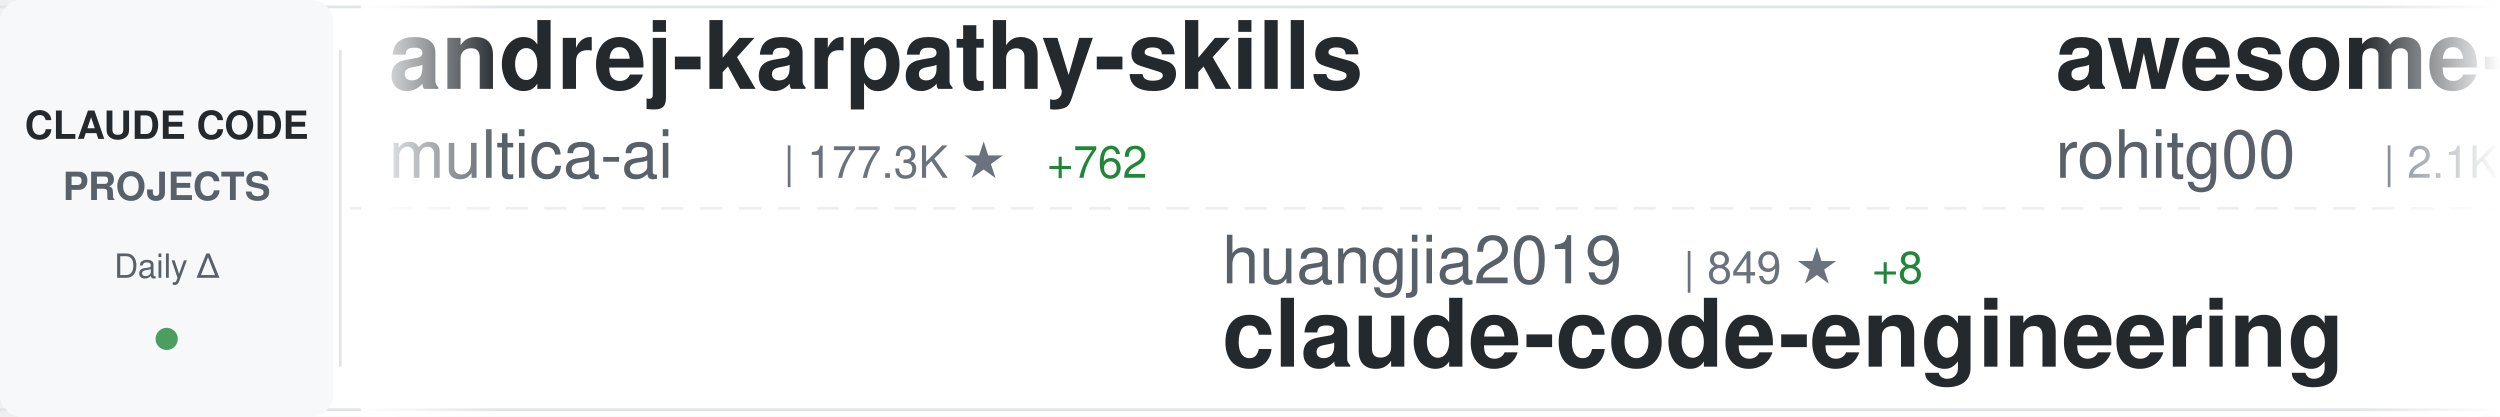
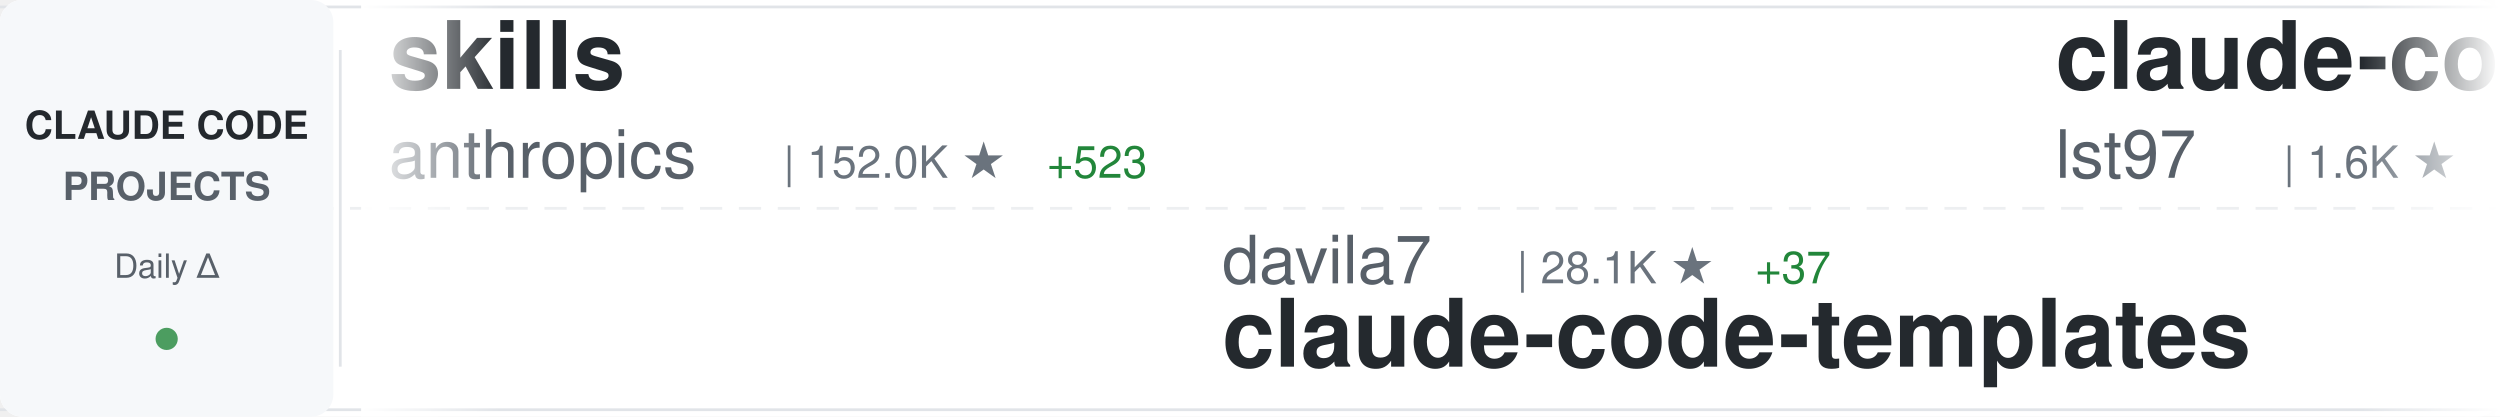
<svg xmlns="http://www.w3.org/2000/svg" width="900" height="150">
  <defs>
    <linearGradient id="awesomeLeftFade" x1="0%" y1="0%" x2="100%" y2="0%">
      <stop offset="0%" style="stop-color:#ffffff;stop-opacity:1" />
      <stop offset="100%" style="stop-color:#ffffff;stop-opacity:0" />
    </linearGradient>
    <linearGradient id="awesomeRightFade" x1="0%" y1="0%" x2="100%" y2="0%">
      <stop offset="0%" style="stop-color:#ffffff;stop-opacity:0" />
      <stop offset="100%" style="stop-color:#ffffff;stop-opacity:1" />
    </linearGradient>
  </defs>
  <rect width="900" height="150" fill="#ffffff" rx="8" />
  <rect x="0" y="2" width="900" height="1" fill="#e1e4e8" />
  <rect x="0" y="147" width="900" height="1" fill="#e1e4e8" />
  <line x1="0" y1="75" x2="900" y2="75" stroke="#e1e4e8" stroke-width="1" stroke-dasharray="8 6" opacity="0.6" />
  <rect x="0" y="0" width="120" height="150" fill="#f6f8fa" rx="8" />
  <text x="60" y="50" font-family="-apple-system, BlinkMacSystemFont, 'Segoe UI', Helvetica, Arial, sans-serif" font-size="14" font-weight="600" fill="#24292e" text-anchor="middle">CLAUDE CODE</text>
  <text x="60" y="72" font-family="-apple-system, BlinkMacSystemFont, 'Segoe UI', Helvetica, Arial, sans-serif" font-size="14" font-weight="600" fill="#586069" text-anchor="middle">PROJECTS</text>
  <text x="60" y="100" font-family="-apple-system, BlinkMacSystemFont, 'Segoe UI', Helvetica, Arial, sans-serif" font-size="12" font-weight="500" fill="#586069" text-anchor="middle">Daily Δ</text>
  <circle cx="60" cy="122" r="4" fill="#22863a" opacity="0.8" />
  <rect x="122" y="18" width="1" height="114" fill="#e1e4e8" />
  <clipPath id="awesomeTickerClip">
    <rect x="130" y="0" width="770" height="150" />
  </clipPath>
  <g clip-path="url(#awesomeTickerClip)">
    <g id="awesomeTickerItems">
      <animateTransform attributeName="transform" attributeType="XML" type="translate" from="0 0" to="-3000 0" dur="54s" repeatCount="indefinite" />
      <g transform="translate(0, 0)">
-         <text x="140" y="32" font-family="-apple-system, BlinkMacSystemFont, 'Segoe UI', Helvetica, Arial, sans-serif" font-size="34" font-weight="600" fill="#24292e">andrej-karpathy-skills</text>
-         <text x="140" y="64" font-family="-apple-system, BlinkMacSystemFont, 'Segoe UI', Helvetica, Arial, sans-serif" font-size="24" font-weight="400" fill="#586069">multica-ai</text>
-         <text x="282" y="64" font-family="-apple-system, BlinkMacSystemFont, 'Segoe UI', Helvetica, Arial, sans-serif" font-size="16" font-weight="500" fill="#6a737d">| 177.3K ★</text>
-         <text x="377" y="64" font-family="-apple-system, BlinkMacSystemFont, 'Segoe UI', Helvetica, Arial, sans-serif" font-size="16" font-weight="500" fill="#22863a"> +762</text>
+         <text x="140" y="32" font-family="-apple-system, BlinkMacSystemFont, 'Segoe UI', Helvetica, Arial, sans-serif" font-size="34" font-weight="600" fill="#24292e">skills</text>
+         <text x="140" y="64" font-family="-apple-system, BlinkMacSystemFont, 'Segoe UI', Helvetica, Arial, sans-serif" font-size="24" font-weight="400" fill="#586069">anthropics</text>
+         <text x="282" y="64" font-family="-apple-system, BlinkMacSystemFont, 'Segoe UI', Helvetica, Arial, sans-serif" font-size="16" font-weight="500" fill="#6a737d">| 152.0K ★</text>
+         <text x="377" y="64" font-family="-apple-system, BlinkMacSystemFont, 'Segoe UI', Helvetica, Arial, sans-serif" font-size="16" font-weight="500" fill="#22863a"> +523</text>
      </g>
      <g transform="translate(300, 0)">
-         <text x="140" y="102" font-family="-apple-system, BlinkMacSystemFont, 'Segoe UI', Helvetica, Arial, sans-serif" font-size="24" font-weight="400" fill="#586069">huangjia2019</text>
-         <text x="306" y="102" font-family="-apple-system, BlinkMacSystemFont, 'Segoe UI', Helvetica, Arial, sans-serif" font-size="16" font-weight="500" fill="#6a737d">| 849 ★</text>
-         <text x="374" y="102" font-family="-apple-system, BlinkMacSystemFont, 'Segoe UI', Helvetica, Arial, sans-serif" font-size="16" font-weight="500" fill="#22863a"> +8</text>
-         <text x="140" y="132" font-family="-apple-system, BlinkMacSystemFont, 'Segoe UI', Helvetica, Arial, sans-serif" font-size="34" font-weight="600" fill="#24292e">claude-code-engineering</text>
+         <text x="140" y="102" font-family="-apple-system, BlinkMacSystemFont, 'Segoe UI', Helvetica, Arial, sans-serif" font-size="24" font-weight="400" fill="#586069">davila7</text>
+         <text x="246" y="102" font-family="-apple-system, BlinkMacSystemFont, 'Segoe UI', Helvetica, Arial, sans-serif" font-size="16" font-weight="500" fill="#6a737d">| 28.1K ★</text>
+         <text x="332" y="102" font-family="-apple-system, BlinkMacSystemFont, 'Segoe UI', Helvetica, Arial, sans-serif" font-size="16" font-weight="500" fill="#22863a"> +37</text>
+         <text x="140" y="132" font-family="-apple-system, BlinkMacSystemFont, 'Segoe UI', Helvetica, Arial, sans-serif" font-size="34" font-weight="600" fill="#24292e">claude-code-templates</text>
      </g>
      <g transform="translate(600, 0)">
-         <text x="140" y="32" font-family="-apple-system, BlinkMacSystemFont, 'Segoe UI', Helvetica, Arial, sans-serif" font-size="34" font-weight="600" fill="#24292e">awesome-claude-code-tool...</text>
-         <text x="140" y="64" font-family="-apple-system, BlinkMacSystemFont, 'Segoe UI', Helvetica, Arial, sans-serif" font-size="24" font-weight="400" fill="#586069">rohitg00</text>
-         <text x="258" y="64" font-family="-apple-system, BlinkMacSystemFont, 'Segoe UI', Helvetica, Arial, sans-serif" font-size="16" font-weight="500" fill="#6a737d">| 2.1K ★</text>
-         <text x="335" y="64" font-family="-apple-system, BlinkMacSystemFont, 'Segoe UI', Helvetica, Arial, sans-serif" font-size="16" font-weight="500" fill="#22863a"> +12</text>
+         <text x="140" y="32" font-family="-apple-system, BlinkMacSystemFont, 'Segoe UI', Helvetica, Arial, sans-serif" font-size="34" font-weight="600" fill="#24292e">claude-code-sub-agents</text>
+         <text x="140" y="64" font-family="-apple-system, BlinkMacSystemFont, 'Segoe UI', Helvetica, Arial, sans-serif" font-size="24" font-weight="400" fill="#586069">lst97</text>
+         <text x="222" y="64" font-family="-apple-system, BlinkMacSystemFont, 'Segoe UI', Helvetica, Arial, sans-serif" font-size="16" font-weight="500" fill="#6a737d">| 1.6K ★</text>
+         <text x="299" y="64" font-family="-apple-system, BlinkMacSystemFont, 'Segoe UI', Helvetica, Arial, sans-serif" font-size="16" font-weight="500" fill="#22863a"> +1</text>
      </g>
      <g transform="translate(900, 0)">
-         <text x="140" y="102" font-family="-apple-system, BlinkMacSystemFont, 'Segoe UI', Helvetica, Arial, sans-serif" font-size="24" font-weight="400" fill="#586069">ghuntley</text>
-         <text x="258" y="102" font-family="-apple-system, BlinkMacSystemFont, 'Segoe UI', Helvetica, Arial, sans-serif" font-size="16" font-weight="500" fill="#6a737d">| 985 ★</text>
-         <text x="140" y="132" font-family="-apple-system, BlinkMacSystemFont, 'Segoe UI', Helvetica, Arial, sans-serif" font-size="34" font-weight="600" fill="#24292e">claude-code-source-code-...</text>
+         <text x="140" y="102" font-family="-apple-system, BlinkMacSystemFont, 'Segoe UI', Helvetica, Arial, sans-serif" font-size="24" font-weight="400" fill="#586069">luyao618</text>
+         <text x="258" y="102" font-family="-apple-system, BlinkMacSystemFont, 'Segoe UI', Helvetica, Arial, sans-serif" font-size="16" font-weight="500" fill="#6a737d">| 1.5K ★</text>
+         <text x="335" y="102" font-family="-apple-system, BlinkMacSystemFont, 'Segoe UI', Helvetica, Arial, sans-serif" font-size="16" font-weight="500" fill="#22863a"> +5</text>
+         <text x="140" y="132" font-family="-apple-system, BlinkMacSystemFont, 'Segoe UI', Helvetica, Arial, sans-serif" font-size="34" font-weight="600" fill="#24292e">Claude-Code-Source-Study</text>
      </g>
      <g transform="translate(1200, 0)">
-         <text x="140" y="32" font-family="-apple-system, BlinkMacSystemFont, 'Segoe UI', Helvetica, Arial, sans-serif" font-size="34" font-weight="600" fill="#24292e">pi-vs-claude-code</text>
-         <text x="140" y="64" font-family="-apple-system, BlinkMacSystemFont, 'Segoe UI', Helvetica, Arial, sans-serif" font-size="24" font-weight="400" fill="#586069">disler</text>
-         <text x="234" y="64" font-family="-apple-system, BlinkMacSystemFont, 'Segoe UI', Helvetica, Arial, sans-serif" font-size="16" font-weight="500" fill="#6a737d">| 1.4K ★</text>
-         <text x="311" y="64" font-family="-apple-system, BlinkMacSystemFont, 'Segoe UI', Helvetica, Arial, sans-serif" font-size="16" font-weight="500" fill="#22863a"> +5</text>
+         <text x="140" y="32" font-family="-apple-system, BlinkMacSystemFont, 'Segoe UI', Helvetica, Arial, sans-serif" font-size="34" font-weight="600" fill="#24292e">claude-code-reverse</text>
+         <text x="140" y="64" font-family="-apple-system, BlinkMacSystemFont, 'Segoe UI', Helvetica, Arial, sans-serif" font-size="24" font-weight="400" fill="#586069">Yuyz0112</text>
+         <text x="258" y="64" font-family="-apple-system, BlinkMacSystemFont, 'Segoe UI', Helvetica, Arial, sans-serif" font-size="16" font-weight="500" fill="#6a737d">| 2.4K ★</text>
      </g>
      <g transform="translate(1500, 0)">
        <text x="140" y="102" font-family="-apple-system, BlinkMacSystemFont, 'Segoe UI', Helvetica, Arial, sans-serif" font-size="24" font-weight="400" fill="#586069">anthropics</text>
-         <text x="282" y="102" font-family="-apple-system, BlinkMacSystemFont, 'Segoe UI', Helvetica, Arial, sans-serif" font-size="16" font-weight="500" fill="#6a737d">| 881 ★</text>
-         <text x="350" y="102" font-family="-apple-system, BlinkMacSystemFont, 'Segoe UI', Helvetica, Arial, sans-serif" font-size="16" font-weight="500" fill="#22863a"> +2</text>
-         <text x="140" y="132" font-family="-apple-system, BlinkMacSystemFont, 'Segoe UI', Helvetica, Arial, sans-serif" font-size="34" font-weight="600" fill="#24292e">claude-code-base-action</text>
+         <text x="282" y="102" font-family="-apple-system, BlinkMacSystemFont, 'Segoe UI', Helvetica, Arial, sans-serif" font-size="16" font-weight="500" fill="#6a737d">| 8.0K ★</text>
+         <text x="359" y="102" font-family="-apple-system, BlinkMacSystemFont, 'Segoe UI', Helvetica, Arial, sans-serif" font-size="16" font-weight="500" fill="#22863a"> +15</text>
+         <text x="140" y="132" font-family="-apple-system, BlinkMacSystemFont, 'Segoe UI', Helvetica, Arial, sans-serif" font-size="34" font-weight="600" fill="#24292e">claude-code-action</text>
      </g>
      <g transform="translate(1800, 0)">
-         <text x="140" y="32" font-family="-apple-system, BlinkMacSystemFont, 'Segoe UI', Helvetica, Arial, sans-serif" font-size="34" font-weight="600" fill="#24292e">claude-code-workflows</text>
-         <text x="140" y="64" font-family="-apple-system, BlinkMacSystemFont, 'Segoe UI', Helvetica, Arial, sans-serif" font-size="24" font-weight="400" fill="#586069">OneRedOak</text>
-         <text x="270" y="64" font-family="-apple-system, BlinkMacSystemFont, 'Segoe UI', Helvetica, Arial, sans-serif" font-size="16" font-weight="500" fill="#6a737d">| 3.8K ★</text>
-         <text x="347" y="64" font-family="-apple-system, BlinkMacSystemFont, 'Segoe UI', Helvetica, Arial, sans-serif" font-size="16" font-weight="500" fill="#22863a"> +2</text>
+         <text x="140" y="32" font-family="-apple-system, BlinkMacSystemFont, 'Segoe UI', Helvetica, Arial, sans-serif" font-size="34" font-weight="600" fill="#24292e">claude-code-proxy</text>
+         <text x="140" y="64" font-family="-apple-system, BlinkMacSystemFont, 'Segoe UI', Helvetica, Arial, sans-serif" font-size="24" font-weight="400" fill="#586069">fuergaosi233</text>
+         <text x="306" y="64" font-family="-apple-system, BlinkMacSystemFont, 'Segoe UI', Helvetica, Arial, sans-serif" font-size="16" font-weight="500" fill="#6a737d">| 2.7K ★</text>
+         <text x="383" y="64" font-family="-apple-system, BlinkMacSystemFont, 'Segoe UI', Helvetica, Arial, sans-serif" font-size="16" font-weight="500" fill="#22863a"> +3</text>
      </g>
      <g transform="translate(2100, 0)">
-         <text x="140" y="102" font-family="-apple-system, BlinkMacSystemFont, 'Segoe UI', Helvetica, Arial, sans-serif" font-size="24" font-weight="400" fill="#586069">LING71671</text>
-         <text x="270" y="102" font-family="-apple-system, BlinkMacSystemFont, 'Segoe UI', Helvetica, Arial, sans-serif" font-size="16" font-weight="500" fill="#6a737d">| 890 ★</text>
-         <text x="338" y="102" font-family="-apple-system, BlinkMacSystemFont, 'Segoe UI', Helvetica, Arial, sans-serif" font-size="16" font-weight="500" fill="#22863a"> +3</text>
-         <text x="140" y="132" font-family="-apple-system, BlinkMacSystemFont, 'Segoe UI', Helvetica, Arial, sans-serif" font-size="34" font-weight="600" fill="#24292e">Open-ClaudeCode</text>
+         <text x="140" y="102" font-family="-apple-system, BlinkMacSystemFont, 'Segoe UI', Helvetica, Arial, sans-serif" font-size="24" font-weight="400" fill="#586069">affaan-m</text>
+         <text x="258" y="102" font-family="-apple-system, BlinkMacSystemFont, 'Segoe UI', Helvetica, Arial, sans-serif" font-size="16" font-weight="500" fill="#6a737d">| 217.1K ★</text>
+         <text x="353" y="102" font-family="-apple-system, BlinkMacSystemFont, 'Segoe UI', Helvetica, Arial, sans-serif" font-size="16" font-weight="500" fill="#22863a"> +629</text>
+         <text x="140" y="132" font-family="-apple-system, BlinkMacSystemFont, 'Segoe UI', Helvetica, Arial, sans-serif" font-size="34" font-weight="600" fill="#24292e">ECC</text>
      </g>
      <g transform="translate(2400, 0)">
-         <text x="140" y="32" font-family="-apple-system, BlinkMacSystemFont, 'Segoe UI', Helvetica, Arial, sans-serif" font-size="34" font-weight="600" fill="#24292e">claude-code-from-source</text>
-         <text x="140" y="64" font-family="-apple-system, BlinkMacSystemFont, 'Segoe UI', Helvetica, Arial, sans-serif" font-size="24" font-weight="400" fill="#586069">alejandrobalderas</text>
-         <text x="366" y="64" font-family="-apple-system, BlinkMacSystemFont, 'Segoe UI', Helvetica, Arial, sans-serif" font-size="16" font-weight="500" fill="#6a737d">| 2.2K ★</text>
-         <text x="443" y="64" font-family="-apple-system, BlinkMacSystemFont, 'Segoe UI', Helvetica, Arial, sans-serif" font-size="16" font-weight="500" fill="#22863a"> +1</text>
+         <text x="140" y="32" font-family="-apple-system, BlinkMacSystemFont, 'Segoe UI', Helvetica, Arial, sans-serif" font-size="34" font-weight="600" fill="#24292e">Claude-Code-Workflow</text>
+         <text x="140" y="64" font-family="-apple-system, BlinkMacSystemFont, 'Segoe UI', Helvetica, Arial, sans-serif" font-size="24" font-weight="400" fill="#586069">catlog22</text>
+         <text x="258" y="64" font-family="-apple-system, BlinkMacSystemFont, 'Segoe UI', Helvetica, Arial, sans-serif" font-size="16" font-weight="500" fill="#6a737d">| 2.1K ★</text>
+         <text x="335" y="64" font-family="-apple-system, BlinkMacSystemFont, 'Segoe UI', Helvetica, Arial, sans-serif" font-size="16" font-weight="500" fill="#22863a"> +6</text>
      </g>
      <g transform="translate(2700, 0)">
-         <text x="140" y="102" font-family="-apple-system, BlinkMacSystemFont, 'Segoe UI', Helvetica, Arial, sans-serif" font-size="24" font-weight="400" fill="#586069">ding113</text>
-         <text x="246" y="102" font-family="-apple-system, BlinkMacSystemFont, 'Segoe UI', Helvetica, Arial, sans-serif" font-size="16" font-weight="500" fill="#6a737d">| 3.1K ★</text>
-         <text x="323" y="102" font-family="-apple-system, BlinkMacSystemFont, 'Segoe UI', Helvetica, Arial, sans-serif" font-size="16" font-weight="500" fill="#22863a"> +11</text>
-         <text x="140" y="132" font-family="-apple-system, BlinkMacSystemFont, 'Segoe UI', Helvetica, Arial, sans-serif" font-size="34" font-weight="600" fill="#24292e">claude-code-hub</text>
+         <text x="140" y="102" font-family="-apple-system, BlinkMacSystemFont, 'Segoe UI', Helvetica, Arial, sans-serif" font-size="24" font-weight="400" fill="#586069">zebbern</text>
+         <text x="246" y="102" font-family="-apple-system, BlinkMacSystemFont, 'Segoe UI', Helvetica, Arial, sans-serif" font-size="16" font-weight="500" fill="#6a737d">| 4.3K ★</text>
+         <text x="323" y="102" font-family="-apple-system, BlinkMacSystemFont, 'Segoe UI', Helvetica, Arial, sans-serif" font-size="16" font-weight="500" fill="#22863a"> +2</text>
+         <text x="140" y="132" font-family="-apple-system, BlinkMacSystemFont, 'Segoe UI', Helvetica, Arial, sans-serif" font-size="34" font-weight="600" fill="#24292e">claude-code-guide</text>
      </g>
      <g transform="translate(3000, 0)">
-         <text x="140" y="32" font-family="-apple-system, BlinkMacSystemFont, 'Segoe UI', Helvetica, Arial, sans-serif" font-size="34" font-weight="600" fill="#24292e">andrej-karpathy-skills</text>
-         <text x="140" y="64" font-family="-apple-system, BlinkMacSystemFont, 'Segoe UI', Helvetica, Arial, sans-serif" font-size="24" font-weight="400" fill="#586069">multica-ai</text>
-         <text x="282" y="64" font-family="-apple-system, BlinkMacSystemFont, 'Segoe UI', Helvetica, Arial, sans-serif" font-size="16" font-weight="500" fill="#6a737d">| 177.3K ★</text>
-         <text x="377" y="64" font-family="-apple-system, BlinkMacSystemFont, 'Segoe UI', Helvetica, Arial, sans-serif" font-size="16" font-weight="500" fill="#22863a"> +762</text>
+         <text x="140" y="32" font-family="-apple-system, BlinkMacSystemFont, 'Segoe UI', Helvetica, Arial, sans-serif" font-size="34" font-weight="600" fill="#24292e">skills</text>
+         <text x="140" y="64" font-family="-apple-system, BlinkMacSystemFont, 'Segoe UI', Helvetica, Arial, sans-serif" font-size="24" font-weight="400" fill="#586069">anthropics</text>
+         <text x="282" y="64" font-family="-apple-system, BlinkMacSystemFont, 'Segoe UI', Helvetica, Arial, sans-serif" font-size="16" font-weight="500" fill="#6a737d">| 152.0K ★</text>
+         <text x="377" y="64" font-family="-apple-system, BlinkMacSystemFont, 'Segoe UI', Helvetica, Arial, sans-serif" font-size="16" font-weight="500" fill="#22863a"> +523</text>
      </g>
      <g transform="translate(3300, 0)">
-         <text x="140" y="102" font-family="-apple-system, BlinkMacSystemFont, 'Segoe UI', Helvetica, Arial, sans-serif" font-size="24" font-weight="400" fill="#586069">huangjia2019</text>
-         <text x="306" y="102" font-family="-apple-system, BlinkMacSystemFont, 'Segoe UI', Helvetica, Arial, sans-serif" font-size="16" font-weight="500" fill="#6a737d">| 849 ★</text>
-         <text x="374" y="102" font-family="-apple-system, BlinkMacSystemFont, 'Segoe UI', Helvetica, Arial, sans-serif" font-size="16" font-weight="500" fill="#22863a"> +8</text>
-         <text x="140" y="132" font-family="-apple-system, BlinkMacSystemFont, 'Segoe UI', Helvetica, Arial, sans-serif" font-size="34" font-weight="600" fill="#24292e">claude-code-engineering</text>
+         <text x="140" y="102" font-family="-apple-system, BlinkMacSystemFont, 'Segoe UI', Helvetica, Arial, sans-serif" font-size="24" font-weight="400" fill="#586069">davila7</text>
+         <text x="246" y="102" font-family="-apple-system, BlinkMacSystemFont, 'Segoe UI', Helvetica, Arial, sans-serif" font-size="16" font-weight="500" fill="#6a737d">| 28.1K ★</text>
+         <text x="332" y="102" font-family="-apple-system, BlinkMacSystemFont, 'Segoe UI', Helvetica, Arial, sans-serif" font-size="16" font-weight="500" fill="#22863a"> +37</text>
+         <text x="140" y="132" font-family="-apple-system, BlinkMacSystemFont, 'Segoe UI', Helvetica, Arial, sans-serif" font-size="34" font-weight="600" fill="#24292e">claude-code-templates</text>
      </g>
      <g transform="translate(3600, 0)">
-         <text x="140" y="32" font-family="-apple-system, BlinkMacSystemFont, 'Segoe UI', Helvetica, Arial, sans-serif" font-size="34" font-weight="600" fill="#24292e">awesome-claude-code-tool...</text>
-         <text x="140" y="64" font-family="-apple-system, BlinkMacSystemFont, 'Segoe UI', Helvetica, Arial, sans-serif" font-size="24" font-weight="400" fill="#586069">rohitg00</text>
-         <text x="258" y="64" font-family="-apple-system, BlinkMacSystemFont, 'Segoe UI', Helvetica, Arial, sans-serif" font-size="16" font-weight="500" fill="#6a737d">| 2.1K ★</text>
-         <text x="335" y="64" font-family="-apple-system, BlinkMacSystemFont, 'Segoe UI', Helvetica, Arial, sans-serif" font-size="16" font-weight="500" fill="#22863a"> +12</text>
+         <text x="140" y="32" font-family="-apple-system, BlinkMacSystemFont, 'Segoe UI', Helvetica, Arial, sans-serif" font-size="34" font-weight="600" fill="#24292e">claude-code-sub-agents</text>
+         <text x="140" y="64" font-family="-apple-system, BlinkMacSystemFont, 'Segoe UI', Helvetica, Arial, sans-serif" font-size="24" font-weight="400" fill="#586069">lst97</text>
+         <text x="222" y="64" font-family="-apple-system, BlinkMacSystemFont, 'Segoe UI', Helvetica, Arial, sans-serif" font-size="16" font-weight="500" fill="#6a737d">| 1.6K ★</text>
+         <text x="299" y="64" font-family="-apple-system, BlinkMacSystemFont, 'Segoe UI', Helvetica, Arial, sans-serif" font-size="16" font-weight="500" fill="#22863a"> +1</text>
      </g>
      <g transform="translate(3900, 0)">
-         <text x="140" y="102" font-family="-apple-system, BlinkMacSystemFont, 'Segoe UI', Helvetica, Arial, sans-serif" font-size="24" font-weight="400" fill="#586069">ghuntley</text>
-         <text x="258" y="102" font-family="-apple-system, BlinkMacSystemFont, 'Segoe UI', Helvetica, Arial, sans-serif" font-size="16" font-weight="500" fill="#6a737d">| 985 ★</text>
-         <text x="140" y="132" font-family="-apple-system, BlinkMacSystemFont, 'Segoe UI', Helvetica, Arial, sans-serif" font-size="34" font-weight="600" fill="#24292e">claude-code-source-code-...</text>
+         <text x="140" y="102" font-family="-apple-system, BlinkMacSystemFont, 'Segoe UI', Helvetica, Arial, sans-serif" font-size="24" font-weight="400" fill="#586069">luyao618</text>
+         <text x="258" y="102" font-family="-apple-system, BlinkMacSystemFont, 'Segoe UI', Helvetica, Arial, sans-serif" font-size="16" font-weight="500" fill="#6a737d">| 1.5K ★</text>
+         <text x="335" y="102" font-family="-apple-system, BlinkMacSystemFont, 'Segoe UI', Helvetica, Arial, sans-serif" font-size="16" font-weight="500" fill="#22863a"> +5</text>
+         <text x="140" y="132" font-family="-apple-system, BlinkMacSystemFont, 'Segoe UI', Helvetica, Arial, sans-serif" font-size="34" font-weight="600" fill="#24292e">Claude-Code-Source-Study</text>
      </g>
    </g>
  </g>
  <rect x="130" y="0" width="50" height="150" fill="url(#awesomeLeftFade)" />
  <rect x="850" y="0" width="50" height="150" fill="url(#awesomeRightFade)" />
</svg>
